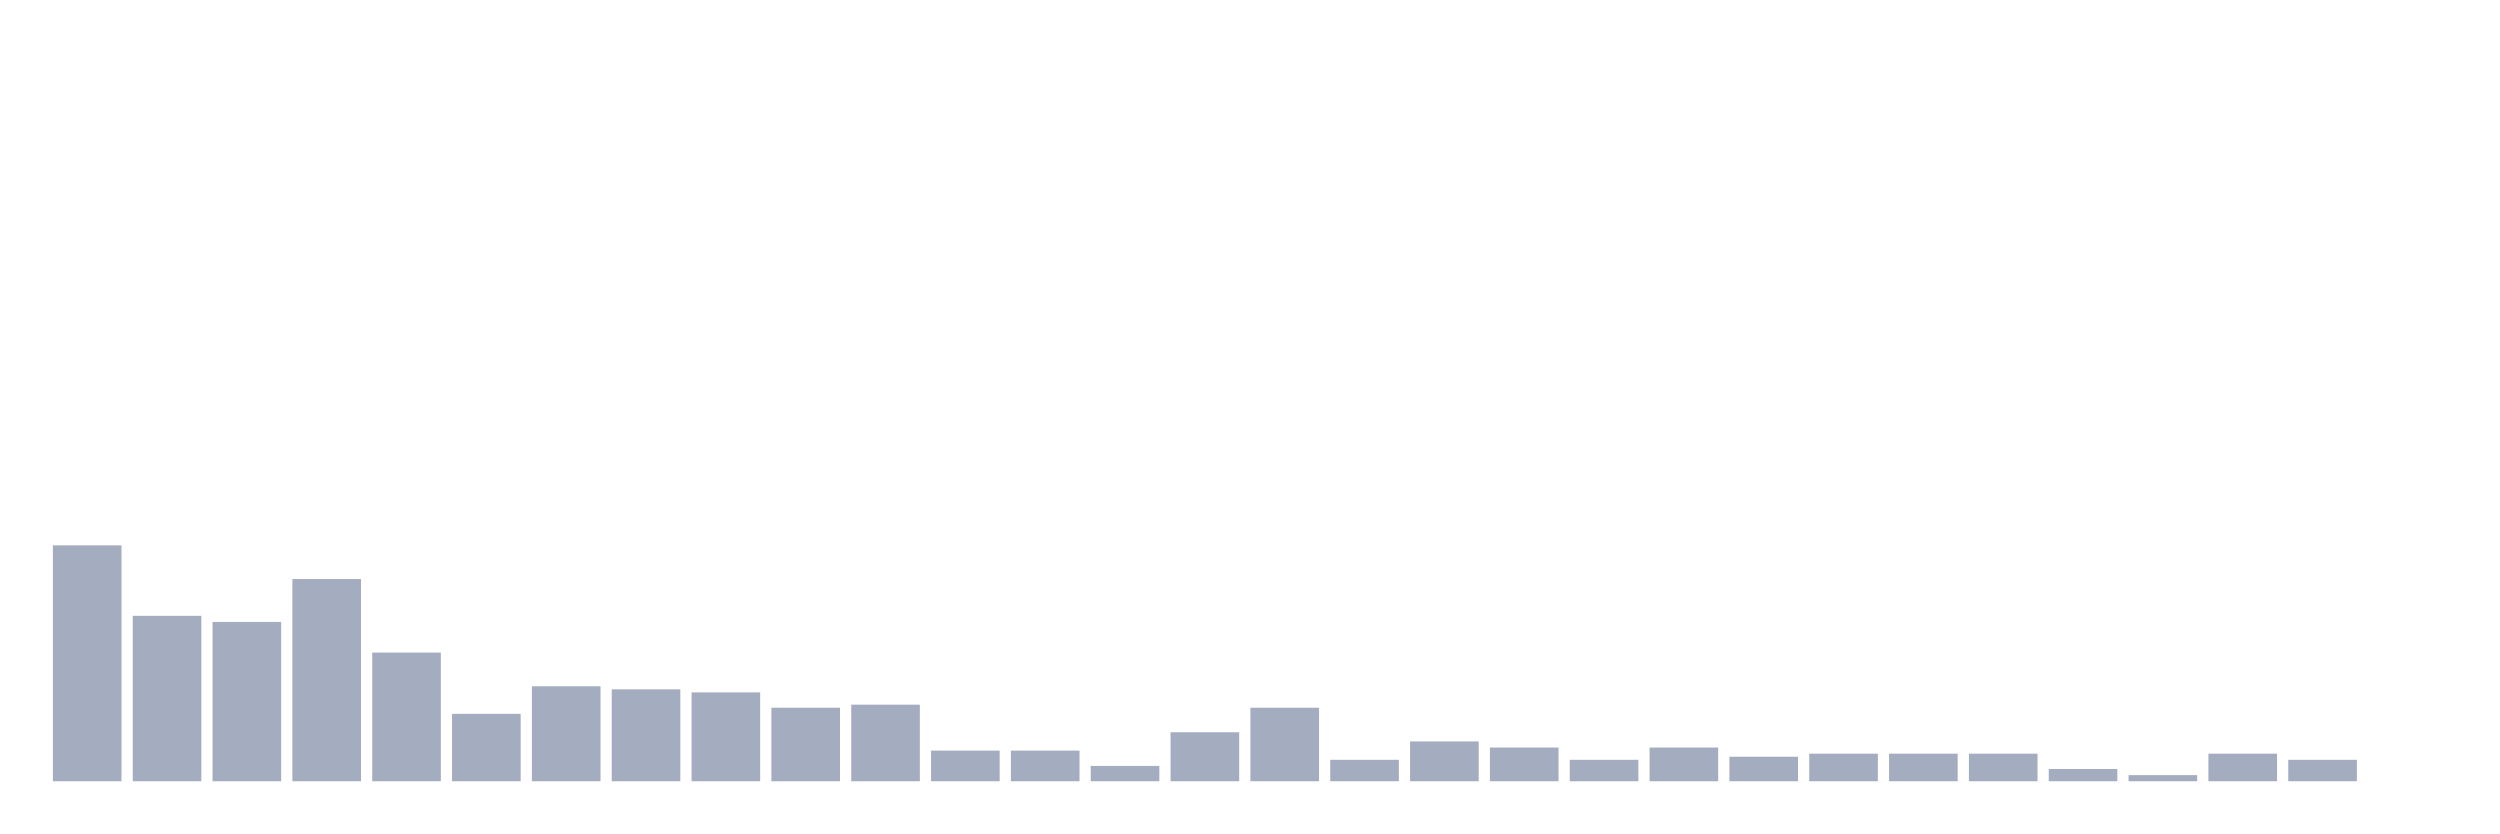
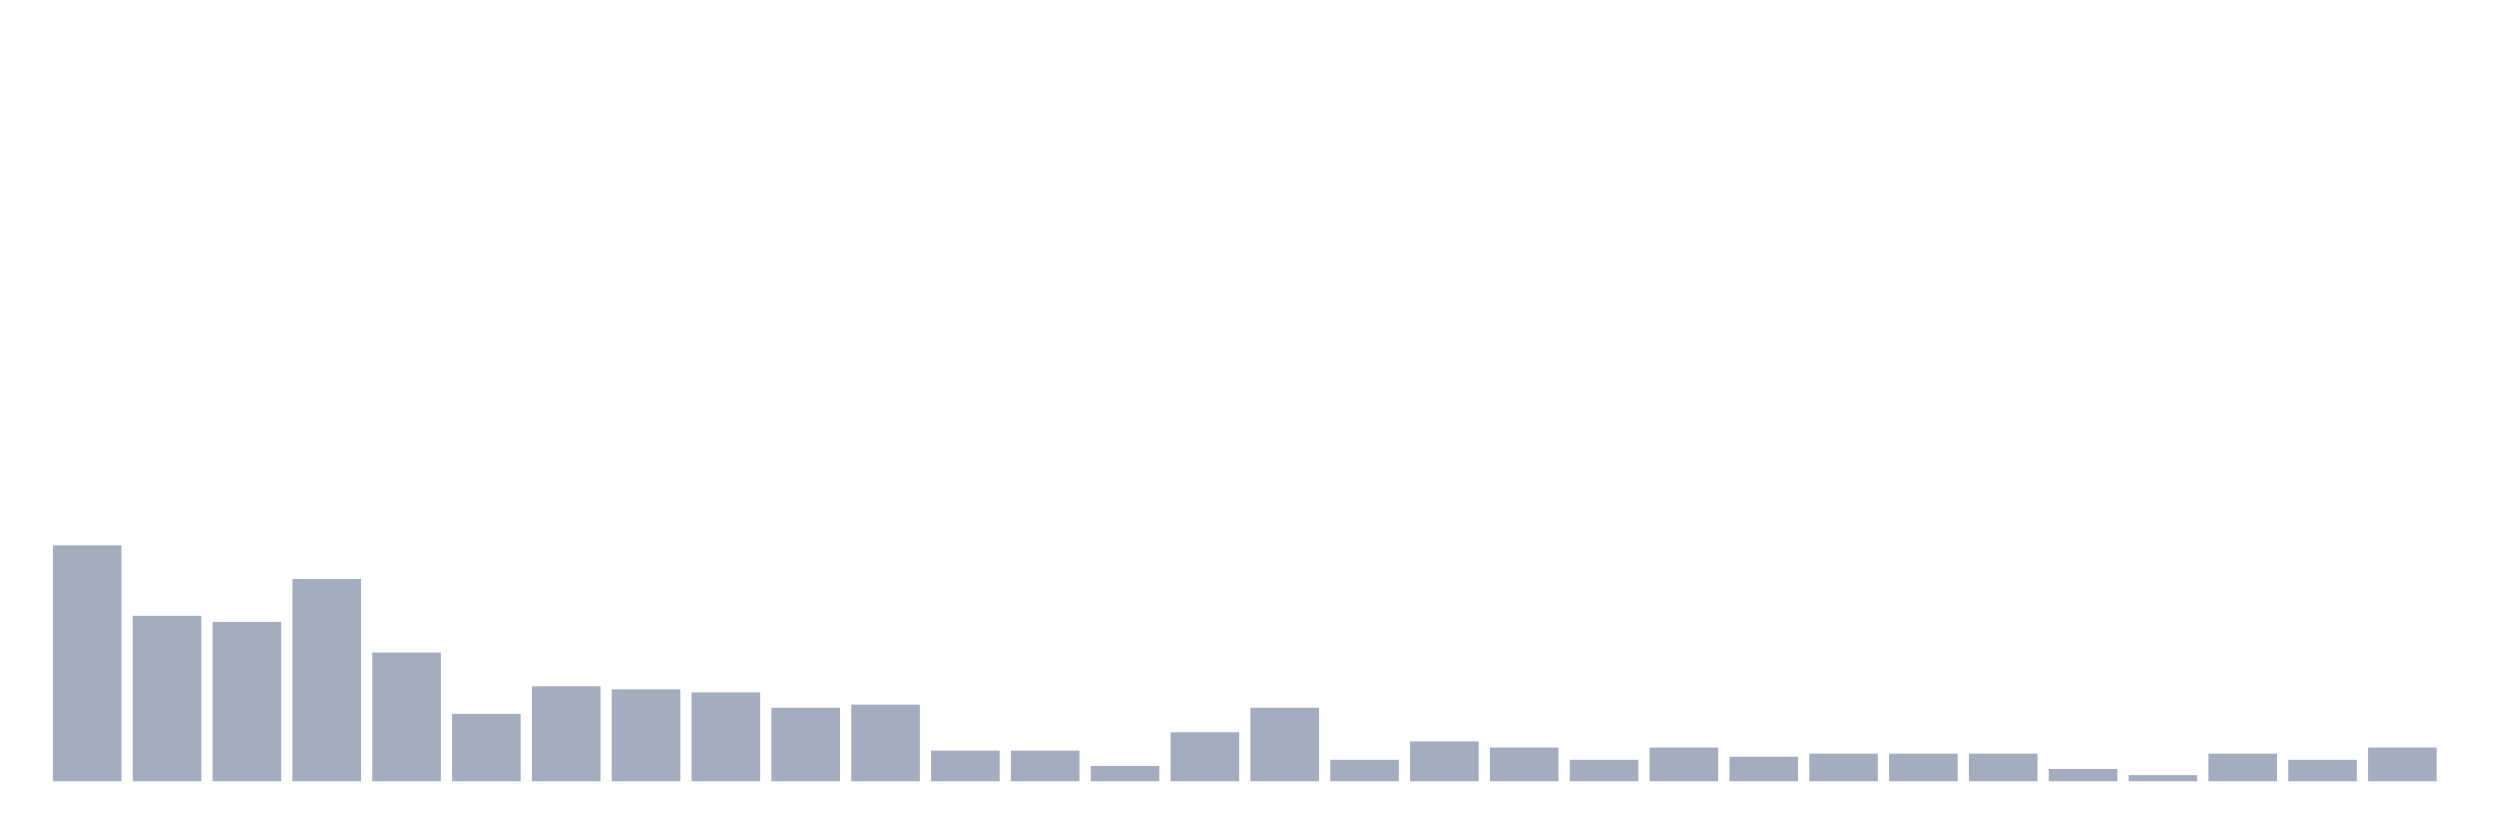
<svg xmlns="http://www.w3.org/2000/svg" viewBox="0 0 480 160">
  <g transform="translate(10,10)">
    <rect class="bar" x="0.153" width="13.175" y="94.706" height="45.294" fill="rgb(164,173,192)" />
    <rect class="bar" x="15.482" width="13.175" y="108.235" height="31.765" fill="rgb(164,173,192)" />
    <rect class="bar" x="30.81" width="13.175" y="109.412" height="30.588" fill="rgb(164,173,192)" />
    <rect class="bar" x="46.138" width="13.175" y="101.176" height="38.824" fill="rgb(164,173,192)" />
    <rect class="bar" x="61.466" width="13.175" y="115.294" height="24.706" fill="rgb(164,173,192)" />
    <rect class="bar" x="76.794" width="13.175" y="127.059" height="12.941" fill="rgb(164,173,192)" />
    <rect class="bar" x="92.123" width="13.175" y="121.765" height="18.235" fill="rgb(164,173,192)" />
    <rect class="bar" x="107.451" width="13.175" y="122.353" height="17.647" fill="rgb(164,173,192)" />
    <rect class="bar" x="122.779" width="13.175" y="122.941" height="17.059" fill="rgb(164,173,192)" />
    <rect class="bar" x="138.107" width="13.175" y="125.882" height="14.118" fill="rgb(164,173,192)" />
    <rect class="bar" x="153.436" width="13.175" y="125.294" height="14.706" fill="rgb(164,173,192)" />
    <rect class="bar" x="168.764" width="13.175" y="134.118" height="5.882" fill="rgb(164,173,192)" />
    <rect class="bar" x="184.092" width="13.175" y="134.118" height="5.882" fill="rgb(164,173,192)" />
    <rect class="bar" x="199.42" width="13.175" y="137.059" height="2.941" fill="rgb(164,173,192)" />
    <rect class="bar" x="214.748" width="13.175" y="130.588" height="9.412" fill="rgb(164,173,192)" />
    <rect class="bar" x="230.077" width="13.175" y="125.882" height="14.118" fill="rgb(164,173,192)" />
    <rect class="bar" x="245.405" width="13.175" y="135.882" height="4.118" fill="rgb(164,173,192)" />
    <rect class="bar" x="260.733" width="13.175" y="132.353" height="7.647" fill="rgb(164,173,192)" />
    <rect class="bar" x="276.061" width="13.175" y="133.529" height="6.471" fill="rgb(164,173,192)" />
    <rect class="bar" x="291.39" width="13.175" y="135.882" height="4.118" fill="rgb(164,173,192)" />
    <rect class="bar" x="306.718" width="13.175" y="133.529" height="6.471" fill="rgb(164,173,192)" />
    <rect class="bar" x="322.046" width="13.175" y="135.294" height="4.706" fill="rgb(164,173,192)" />
    <rect class="bar" x="337.374" width="13.175" y="134.706" height="5.294" fill="rgb(164,173,192)" />
    <rect class="bar" x="352.702" width="13.175" y="134.706" height="5.294" fill="rgb(164,173,192)" />
    <rect class="bar" x="368.031" width="13.175" y="134.706" height="5.294" fill="rgb(164,173,192)" />
    <rect class="bar" x="383.359" width="13.175" y="137.647" height="2.353" fill="rgb(164,173,192)" />
    <rect class="bar" x="398.687" width="13.175" y="138.824" height="1.176" fill="rgb(164,173,192)" />
    <rect class="bar" x="414.015" width="13.175" y="134.706" height="5.294" fill="rgb(164,173,192)" />
    <rect class="bar" x="429.344" width="13.175" y="135.882" height="4.118" fill="rgb(164,173,192)" />
-     <rect class="bar" x="444.672" width="13.175" y="140" height="0" fill="rgb(164,173,192)" />
+     <rect class="bar" x="444.672" width="13.175" y="133.529" height="6.471" fill="rgb(164,173,192)" />
  </g>
</svg>
